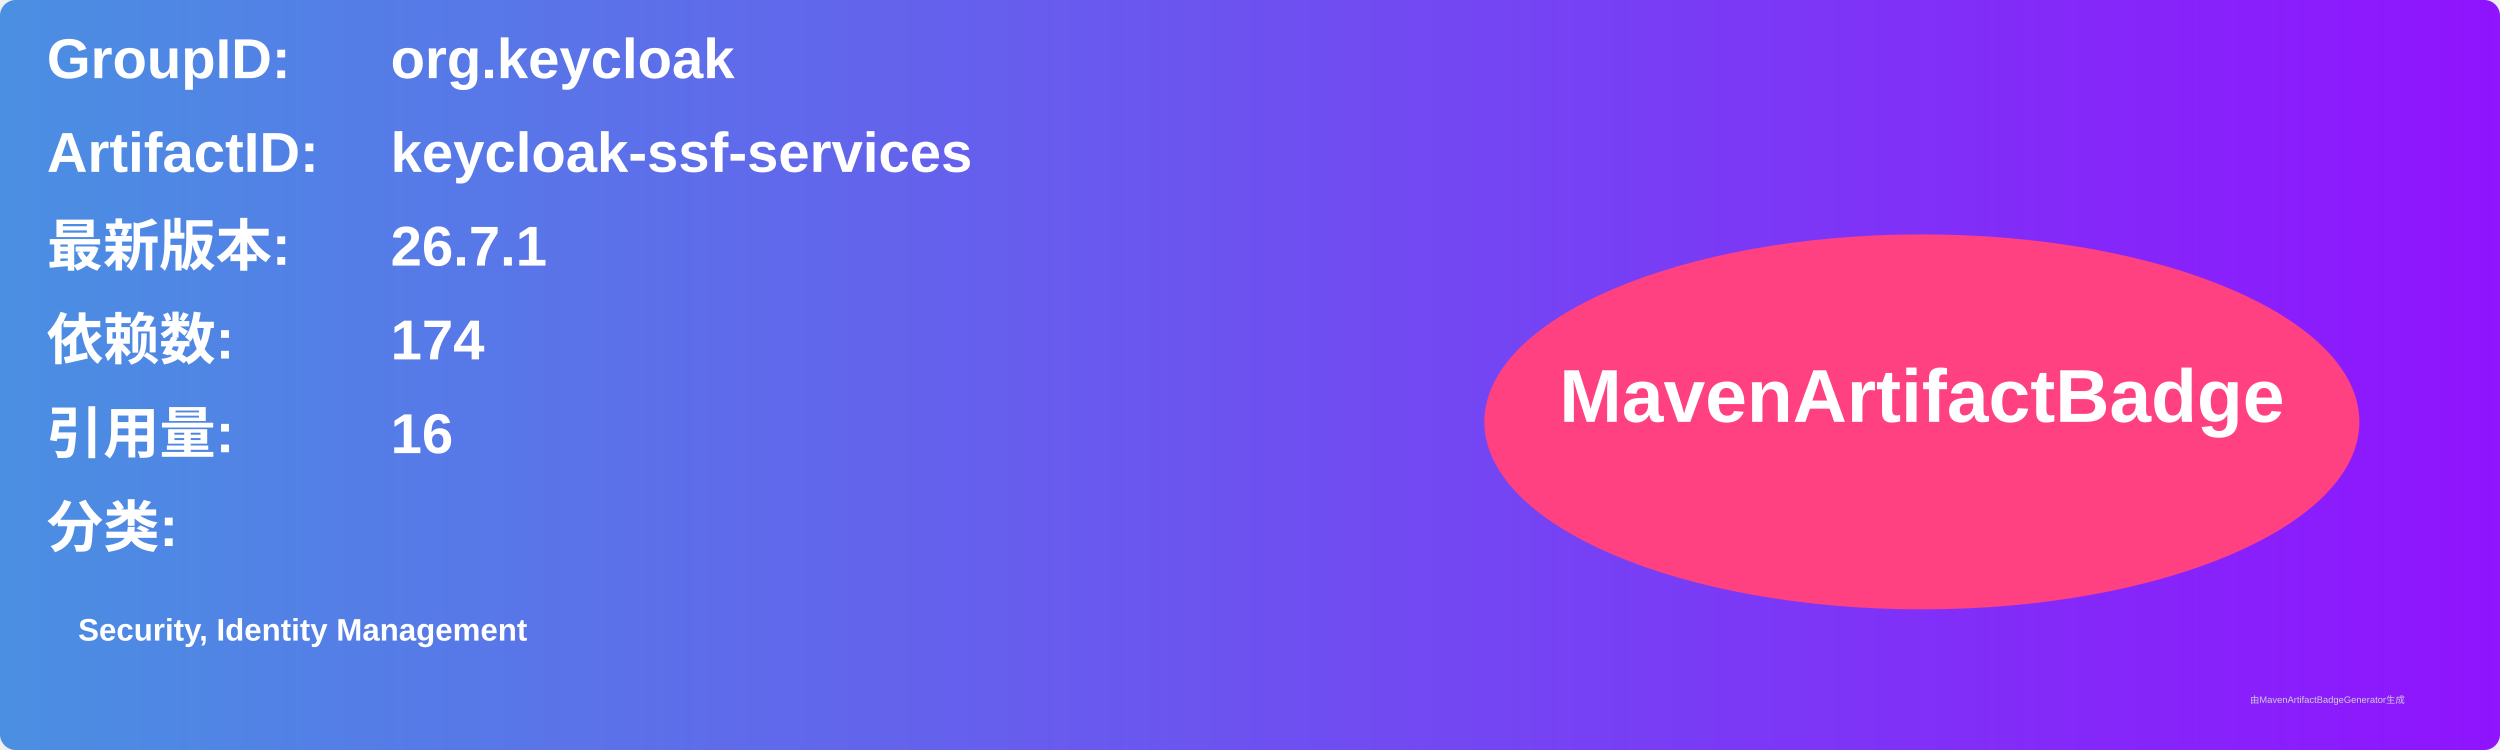
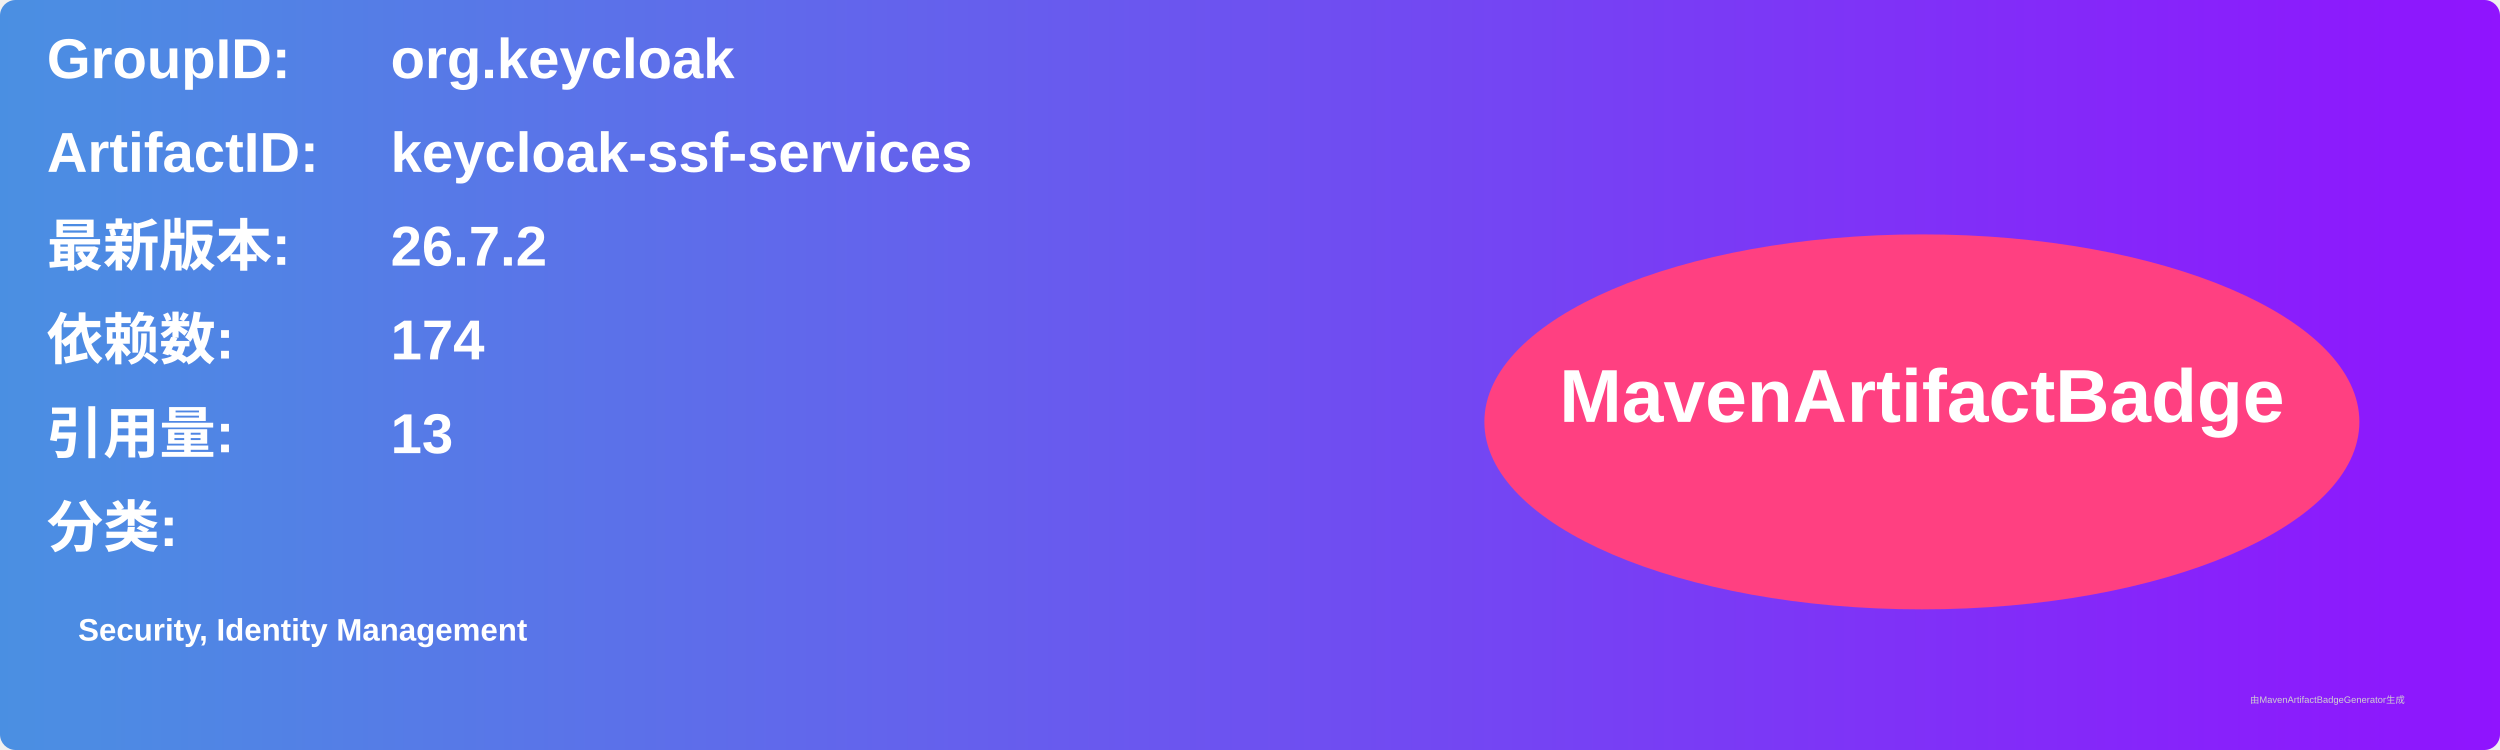
<svg xmlns="http://www.w3.org/2000/svg" width="800" height="240" viewBox="0 0 800 240">
  <linearGradient id="grad" x1="0%" y1="0%" x2="100%" y2="0%">
    <stop offset="0%" stop-color="#4a90e2" />
    <stop offset="100%" stop-color="#9013fe" />
  </linearGradient>
  <rect width="100%" height="100%" rx="5" ry="5" fill="url(#grad)" />
  <g transform="translate(15, 15)">
    <text x="0" y="10" font-family="Arial" font-size="18" fill="white" font-weight="bold" width="260">GroupID:</text>
    <text x="110" y="10" font-family="Arial" font-size="18" fill="white" font-weight="bold" width="460">org.keycloak</text>
    <text x="0" y="40" font-family="Arial" font-size="18" fill="white" font-weight="bold" width="260">ArtifactID:</text>
    <text x="110" y="40" font-family="Arial" font-size="18" fill="white" font-weight="bold" width="460">keycloak-ssf-services</text>
    <text x="0" y="70" font-family="Arial" font-size="18" fill="white" font-weight="bold">最新版本:</text>
    <text x="110" y="70" font-family="Arial" font-size="18" fill="white" font-weight="bold">
-       <tspan font-weight="bold">26.7.1</tspan>
+       <tspan font-weight="bold">26.7.2</tspan>
    </text>
    <text x="0" y="100" font-family="Arial" font-size="18" fill="white" font-weight="bold">依赖数: </text>
    <text x="110" y="100" font-family="Arial" font-size="18" fill="white">
      <tspan font-weight="bold">174</tspan>
    </text>
    <text x="0" y="130" font-family="Arial" font-size="18" fill="white" font-weight="bold">引用量: </text>
    <text x="110" y="130" font-family="Arial" font-size="18" fill="white">
-       <tspan font-weight="bold">16</tspan>
+       <tspan font-weight="bold">13</tspan>
    </text>
    <text x="0" y="160" font-family="Arial" font-size="18" fill="white" font-weight="bold">分类:</text>
    <text x="10" y="190" font-family="Arial" font-size="10" fill="white">
      <tspan font-weight="bold">Security, Identity Management</tspan>
    </text>
    <ellipse cx="600" cy="120" rx="140" ry="60" fill="#ff4081" />
    <text x="600" y="120" text-anchor="middle" font-family="Arial" font-size="24" fill="white" font-weight="bold">MavenArtifactBadge</text>
  </g>
  <text x="720" y="225" font-family="Arial" font-size="3" fill="#d0d0d0">由MavenArtifactBadgeGenerator生成</text>
</svg>
